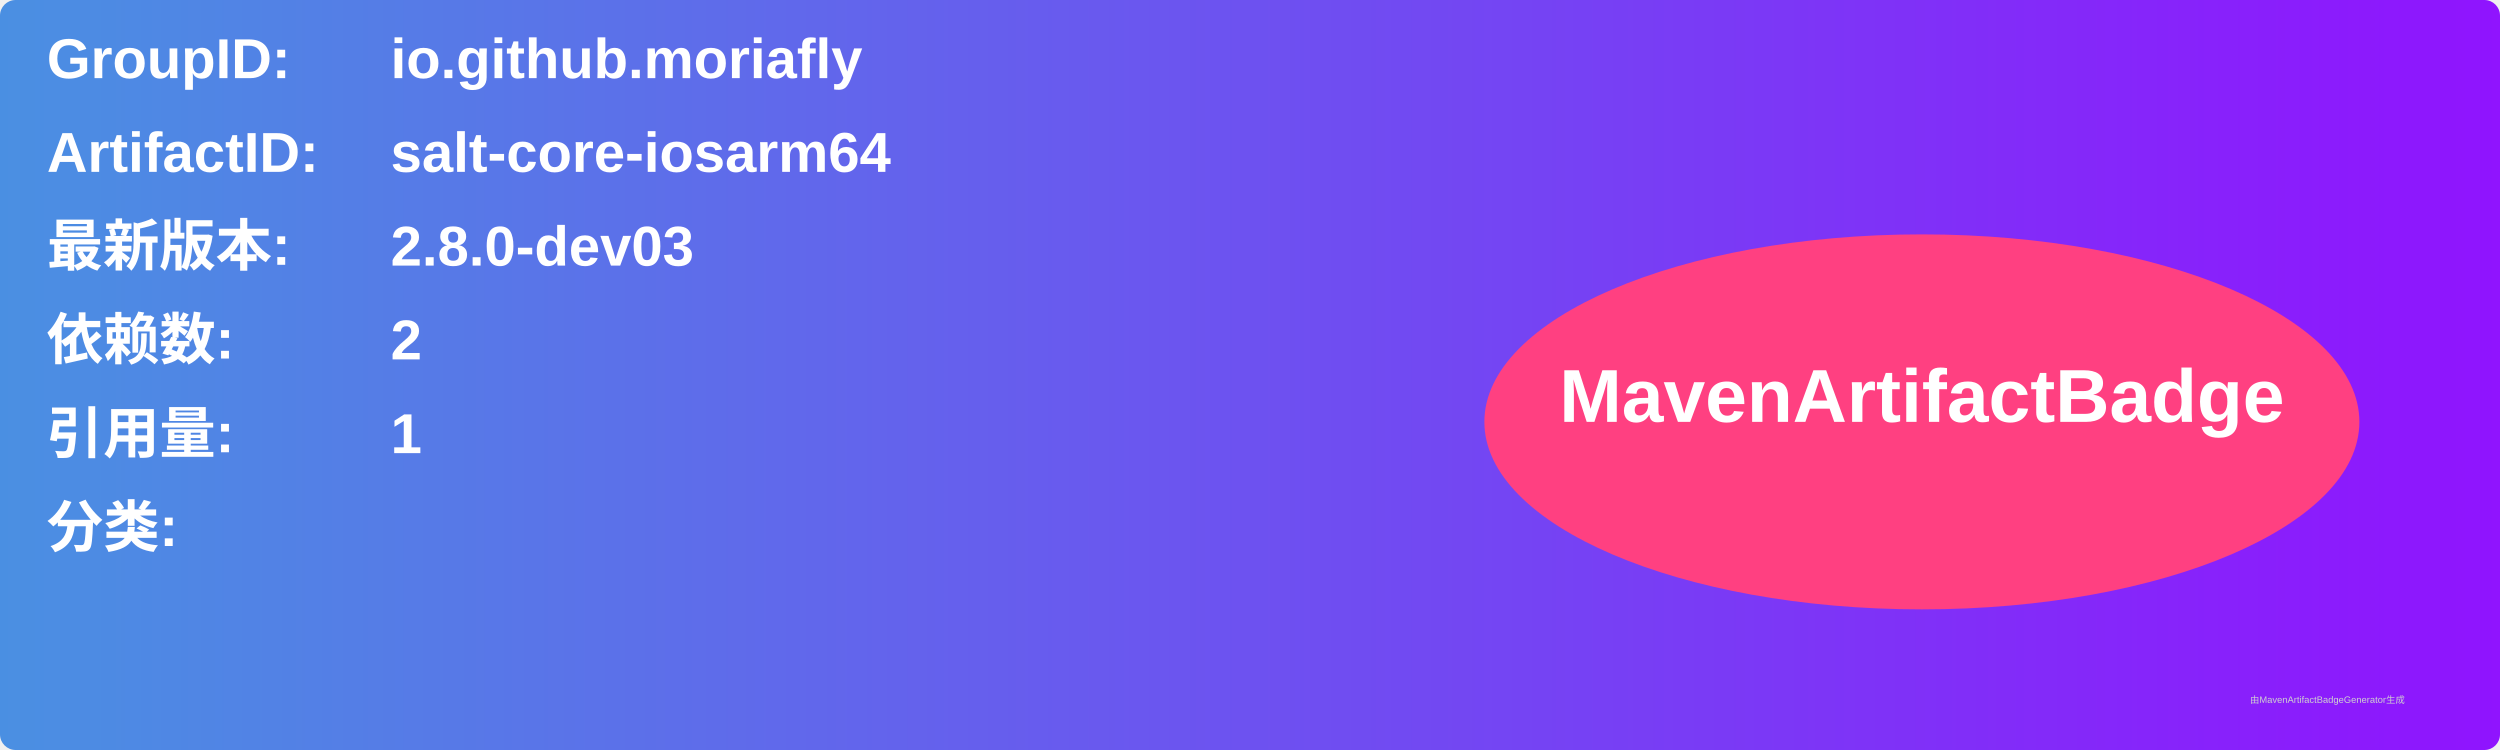
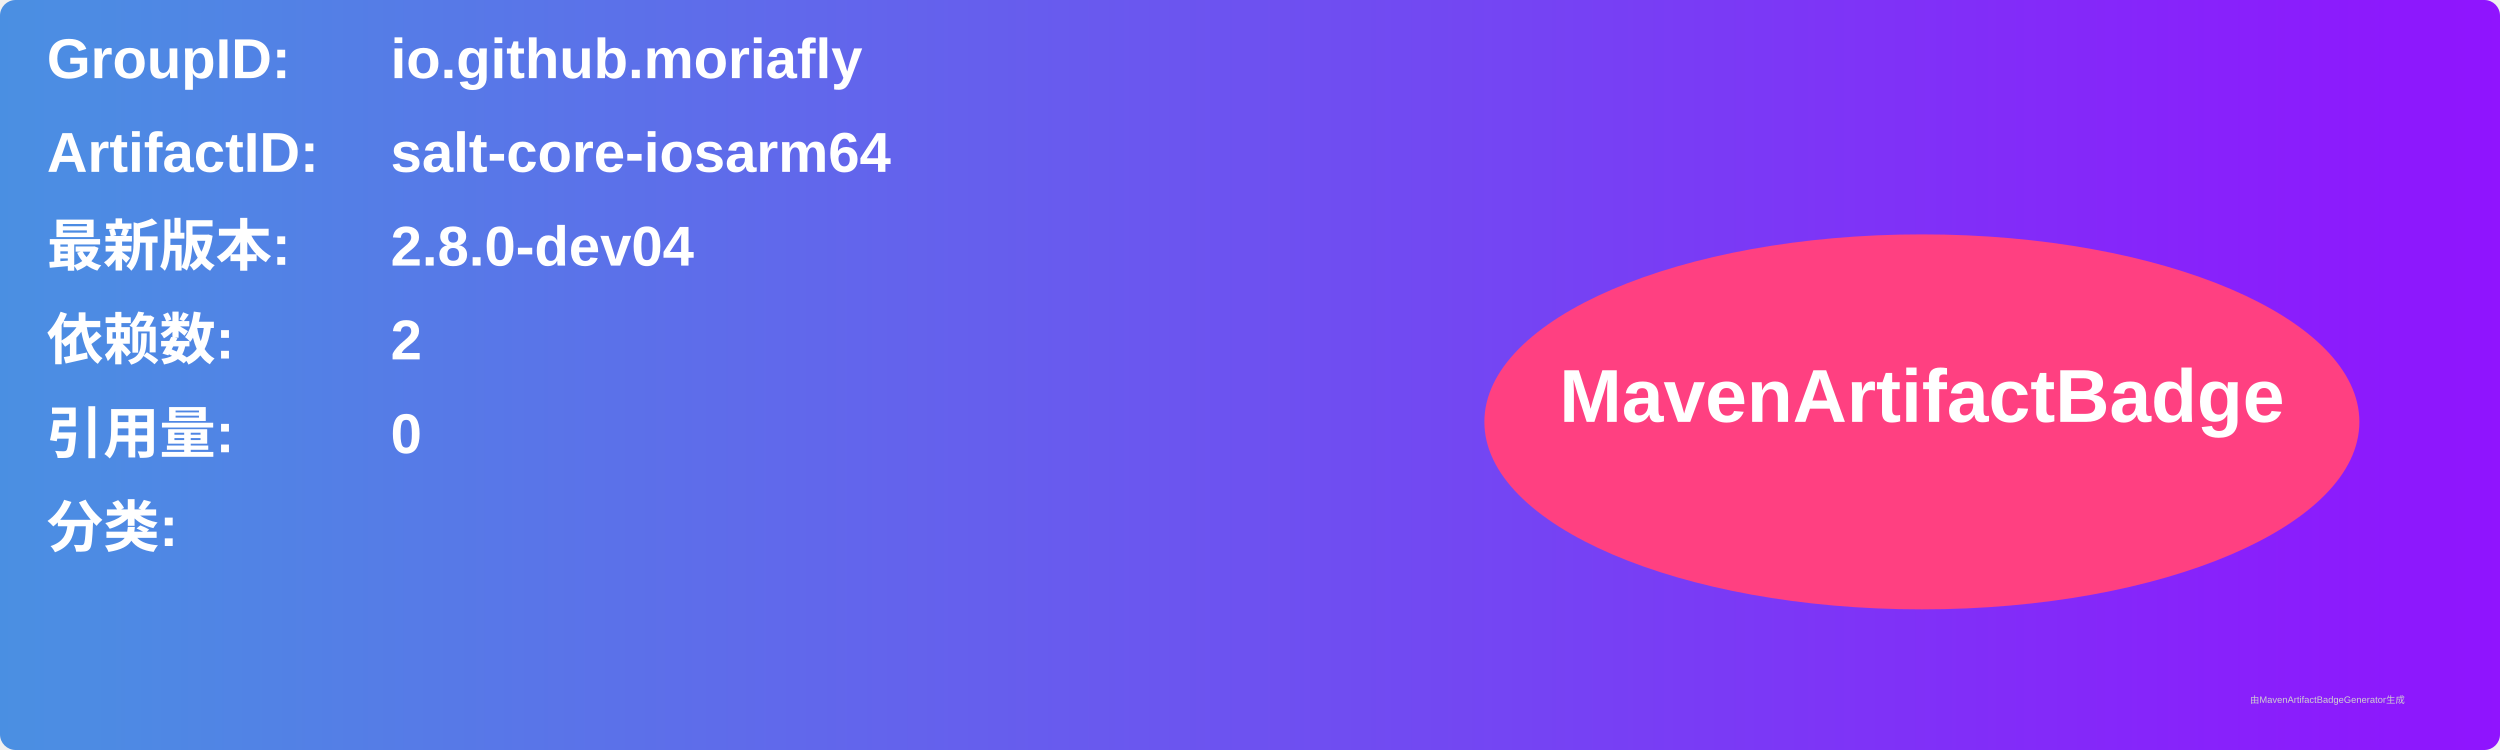
<svg xmlns="http://www.w3.org/2000/svg" width="800" height="240" viewBox="0 0 800 240">
  <linearGradient id="grad" x1="0%" y1="0%" x2="100%" y2="0%">
    <stop offset="0%" stop-color="#4a90e2" />
    <stop offset="100%" stop-color="#9013fe" />
  </linearGradient>
  <rect width="100%" height="100%" rx="5" ry="5" fill="url(#grad)" />
  <g transform="translate(15, 15)">
    <text x="0" y="10" font-family="Arial" font-size="18" fill="white" font-weight="bold" width="260">GroupID:</text>
    <text x="110" y="10" font-family="Arial" font-size="18" fill="white" font-weight="bold" width="460">io.github.moriafly</text>
    <text x="0" y="40" font-family="Arial" font-size="18" fill="white" font-weight="bold" width="260">ArtifactID:</text>
    <text x="110" y="40" font-family="Arial" font-size="18" fill="white" font-weight="bold" width="460">salt-core-iosarm64</text>
    <text x="0" y="70" font-family="Arial" font-size="18" fill="white" font-weight="bold">最新版本:</text>
    <text x="110" y="70" font-family="Arial" font-size="18" fill="white" font-weight="bold">
-       <tspan font-weight="bold">2.8.0-dev03</tspan>
+       <tspan font-weight="bold">2.8.0-dev04</tspan>
    </text>
    <text x="0" y="100" font-family="Arial" font-size="18" fill="white" font-weight="bold">依赖数: </text>
    <text x="110" y="100" font-family="Arial" font-size="18" fill="white">
      <tspan font-weight="bold">2</tspan>
    </text>
    <text x="0" y="130" font-family="Arial" font-size="18" fill="white" font-weight="bold">引用量: </text>
    <text x="110" y="130" font-family="Arial" font-size="18" fill="white">
-       <tspan font-weight="bold">1</tspan>
+       <tspan font-weight="bold">0</tspan>
    </text>
    <text x="0" y="160" font-family="Arial" font-size="18" fill="white" font-weight="bold">分类:</text>
    <text x="10" y="190" font-family="Arial" font-size="10" fill="white">
      <tspan font-weight="bold" />
    </text>
    <ellipse cx="600" cy="120" rx="140" ry="60" fill="#ff4081" />
    <text x="600" y="120" text-anchor="middle" font-family="Arial" font-size="24" fill="white" font-weight="bold">MavenArtifactBadge</text>
  </g>
  <text x="720" y="225" font-family="Arial" font-size="3" fill="#d0d0d0">由MavenArtifactBadgeGenerator生成</text>
</svg>
